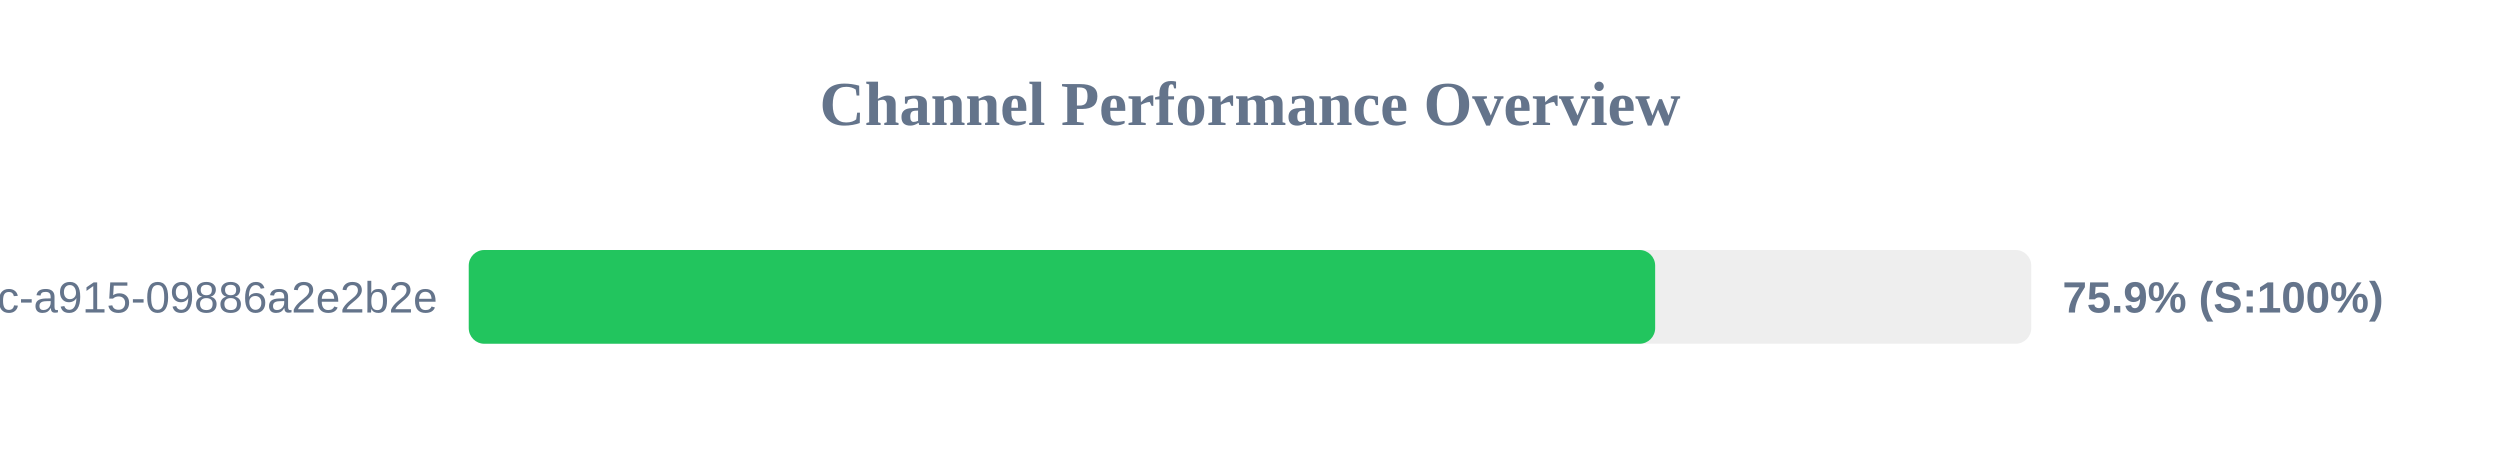
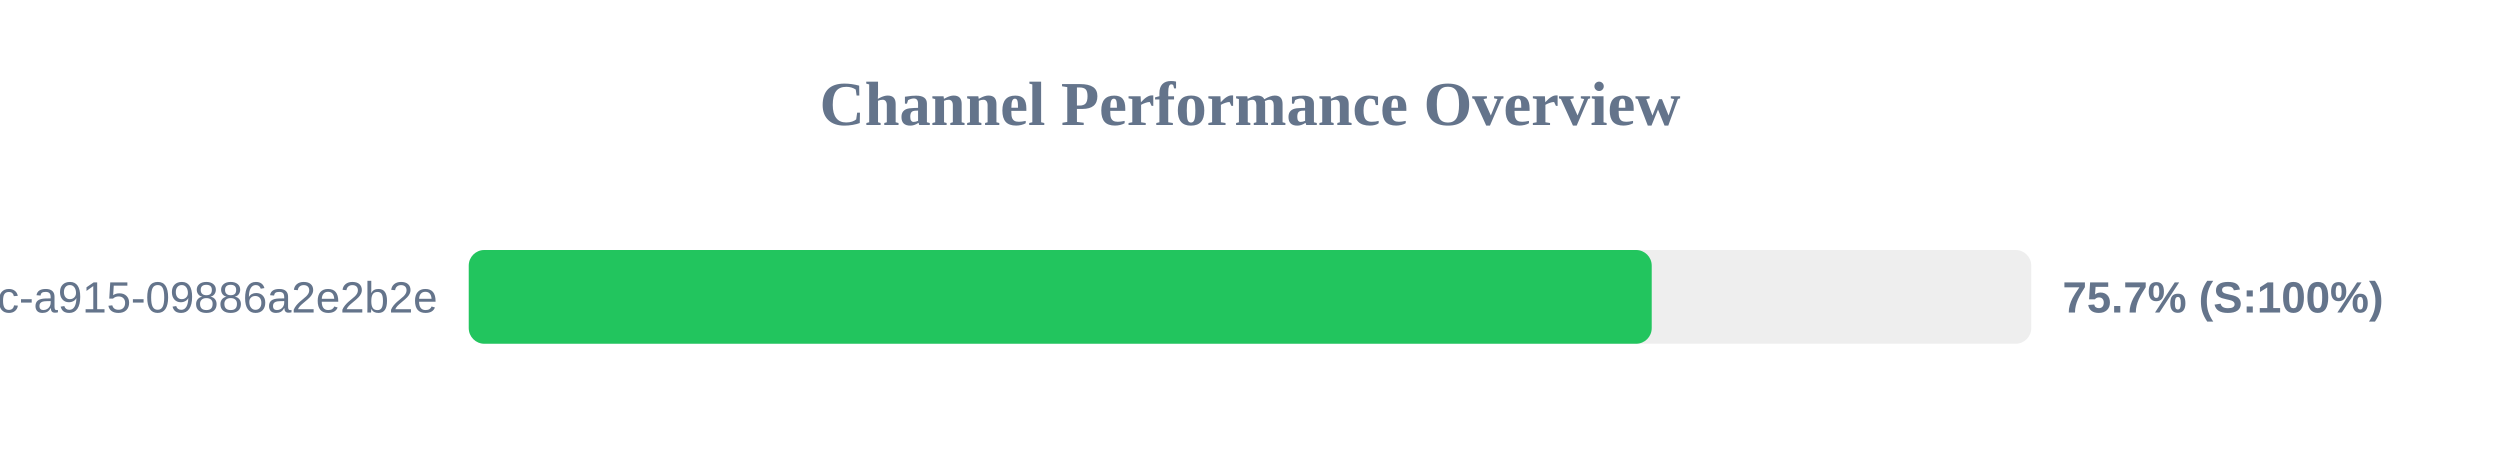
<svg xmlns="http://www.w3.org/2000/svg" width="800" height="150" version="1.1">
  <style>
        .row { font: 14px Arial; fill: #64748b; }
        .score { font: bold 14px Arial; fill: #64748b; }
    </style>
  <text x="400" y="40" text-anchor="middle" font-size="20px" font-weight="bold" fill="#64748b">Channel Performance Overview</text>
  <rect x="150" y="80" width="500" height="30" fill="#eee" rx="5" />
-   <rect x="150" y="80" width="379.65" height="30" fill="#22c55e" rx="5" />
+   <rect x="150" y="80" width="378.55" height="30" fill="#22c55e" rx="5" />
  <text x="140" y="100" text-anchor="end" class="row">?uuid=52816135-d3bc-46bc-a915-09886a2e2b2e</text>
-   <text x="660" y="100" text-anchor="start" class="score">75.9% (S:100%)</text>
+   <text x="660" y="100" text-anchor="start" class="score">75.7% (S:100%)</text>
</svg>
